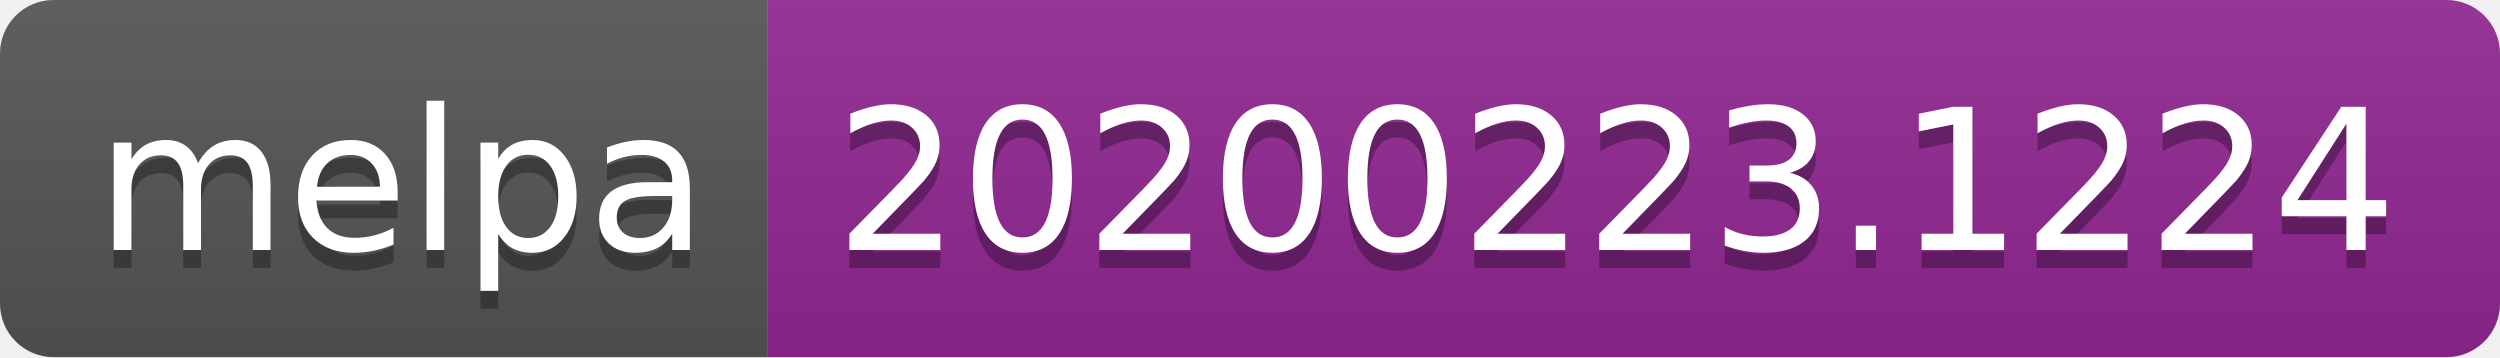
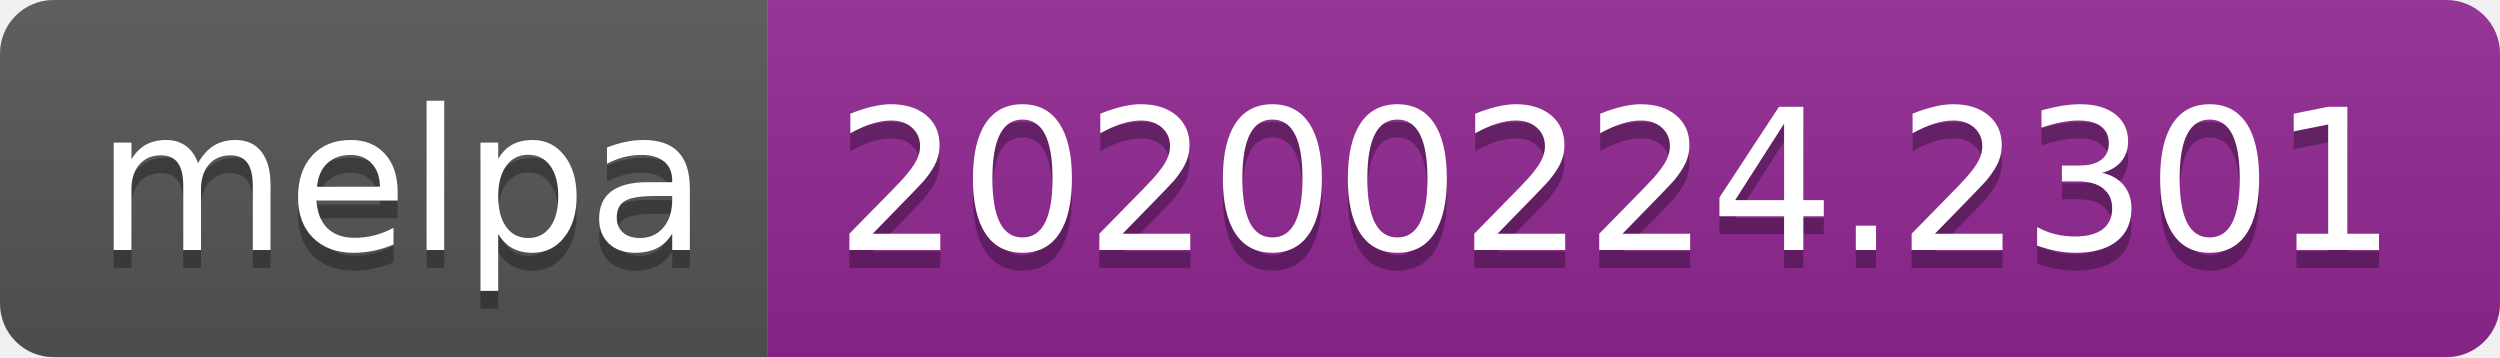
<svg xmlns="http://www.w3.org/2000/svg" width="140" height="20">
  <linearGradient id="b" x2="0" y2="100%">
    <stop offset="0" stop-color="#bbb" stop-opacity=".1" />
    <stop offset="1" stop-opacity=".1" />
  </linearGradient>
  <clipPath id="a">
    <rect width="140" height="20" rx="3" fill="#fff" />
  </clipPath>
  <g clip-path="url(#a)">
    <path fill="#555" d="M0 0h43v20H0z" />
    <path fill="#922793" d="M43 0h97v20H43z" />
    <path fill="url(#b)" d="M0 0h140v20H0z" />
  </g>
  <g fill="#fff" text-anchor="middle" font-family="DejaVu Sans,Verdana,Geneva,sans-serif" font-size="110">
    <text x="225" y="150" fill="#010101" fill-opacity=".3" transform="scale(.1)" textLength="330">melpa</text>
    <text x="225" y="140" transform="scale(.1)" textLength="330">melpa</text>
-     <text x="905" y="150" fill="#010101" fill-opacity=".3" transform="scale(.1)" textLength="870">20200223.1224</text>
-     <text x="905" y="140" transform="scale(.1)" textLength="870">20200223.1224</text>
+     <text x="905" y="150" fill="#010101" fill-opacity=".3" transform="scale(.1)" textLength="870">20200224.2301</text>
+     <text x="905" y="140" transform="scale(.1)" textLength="870">20200224.2301</text>
  </g>
</svg>
